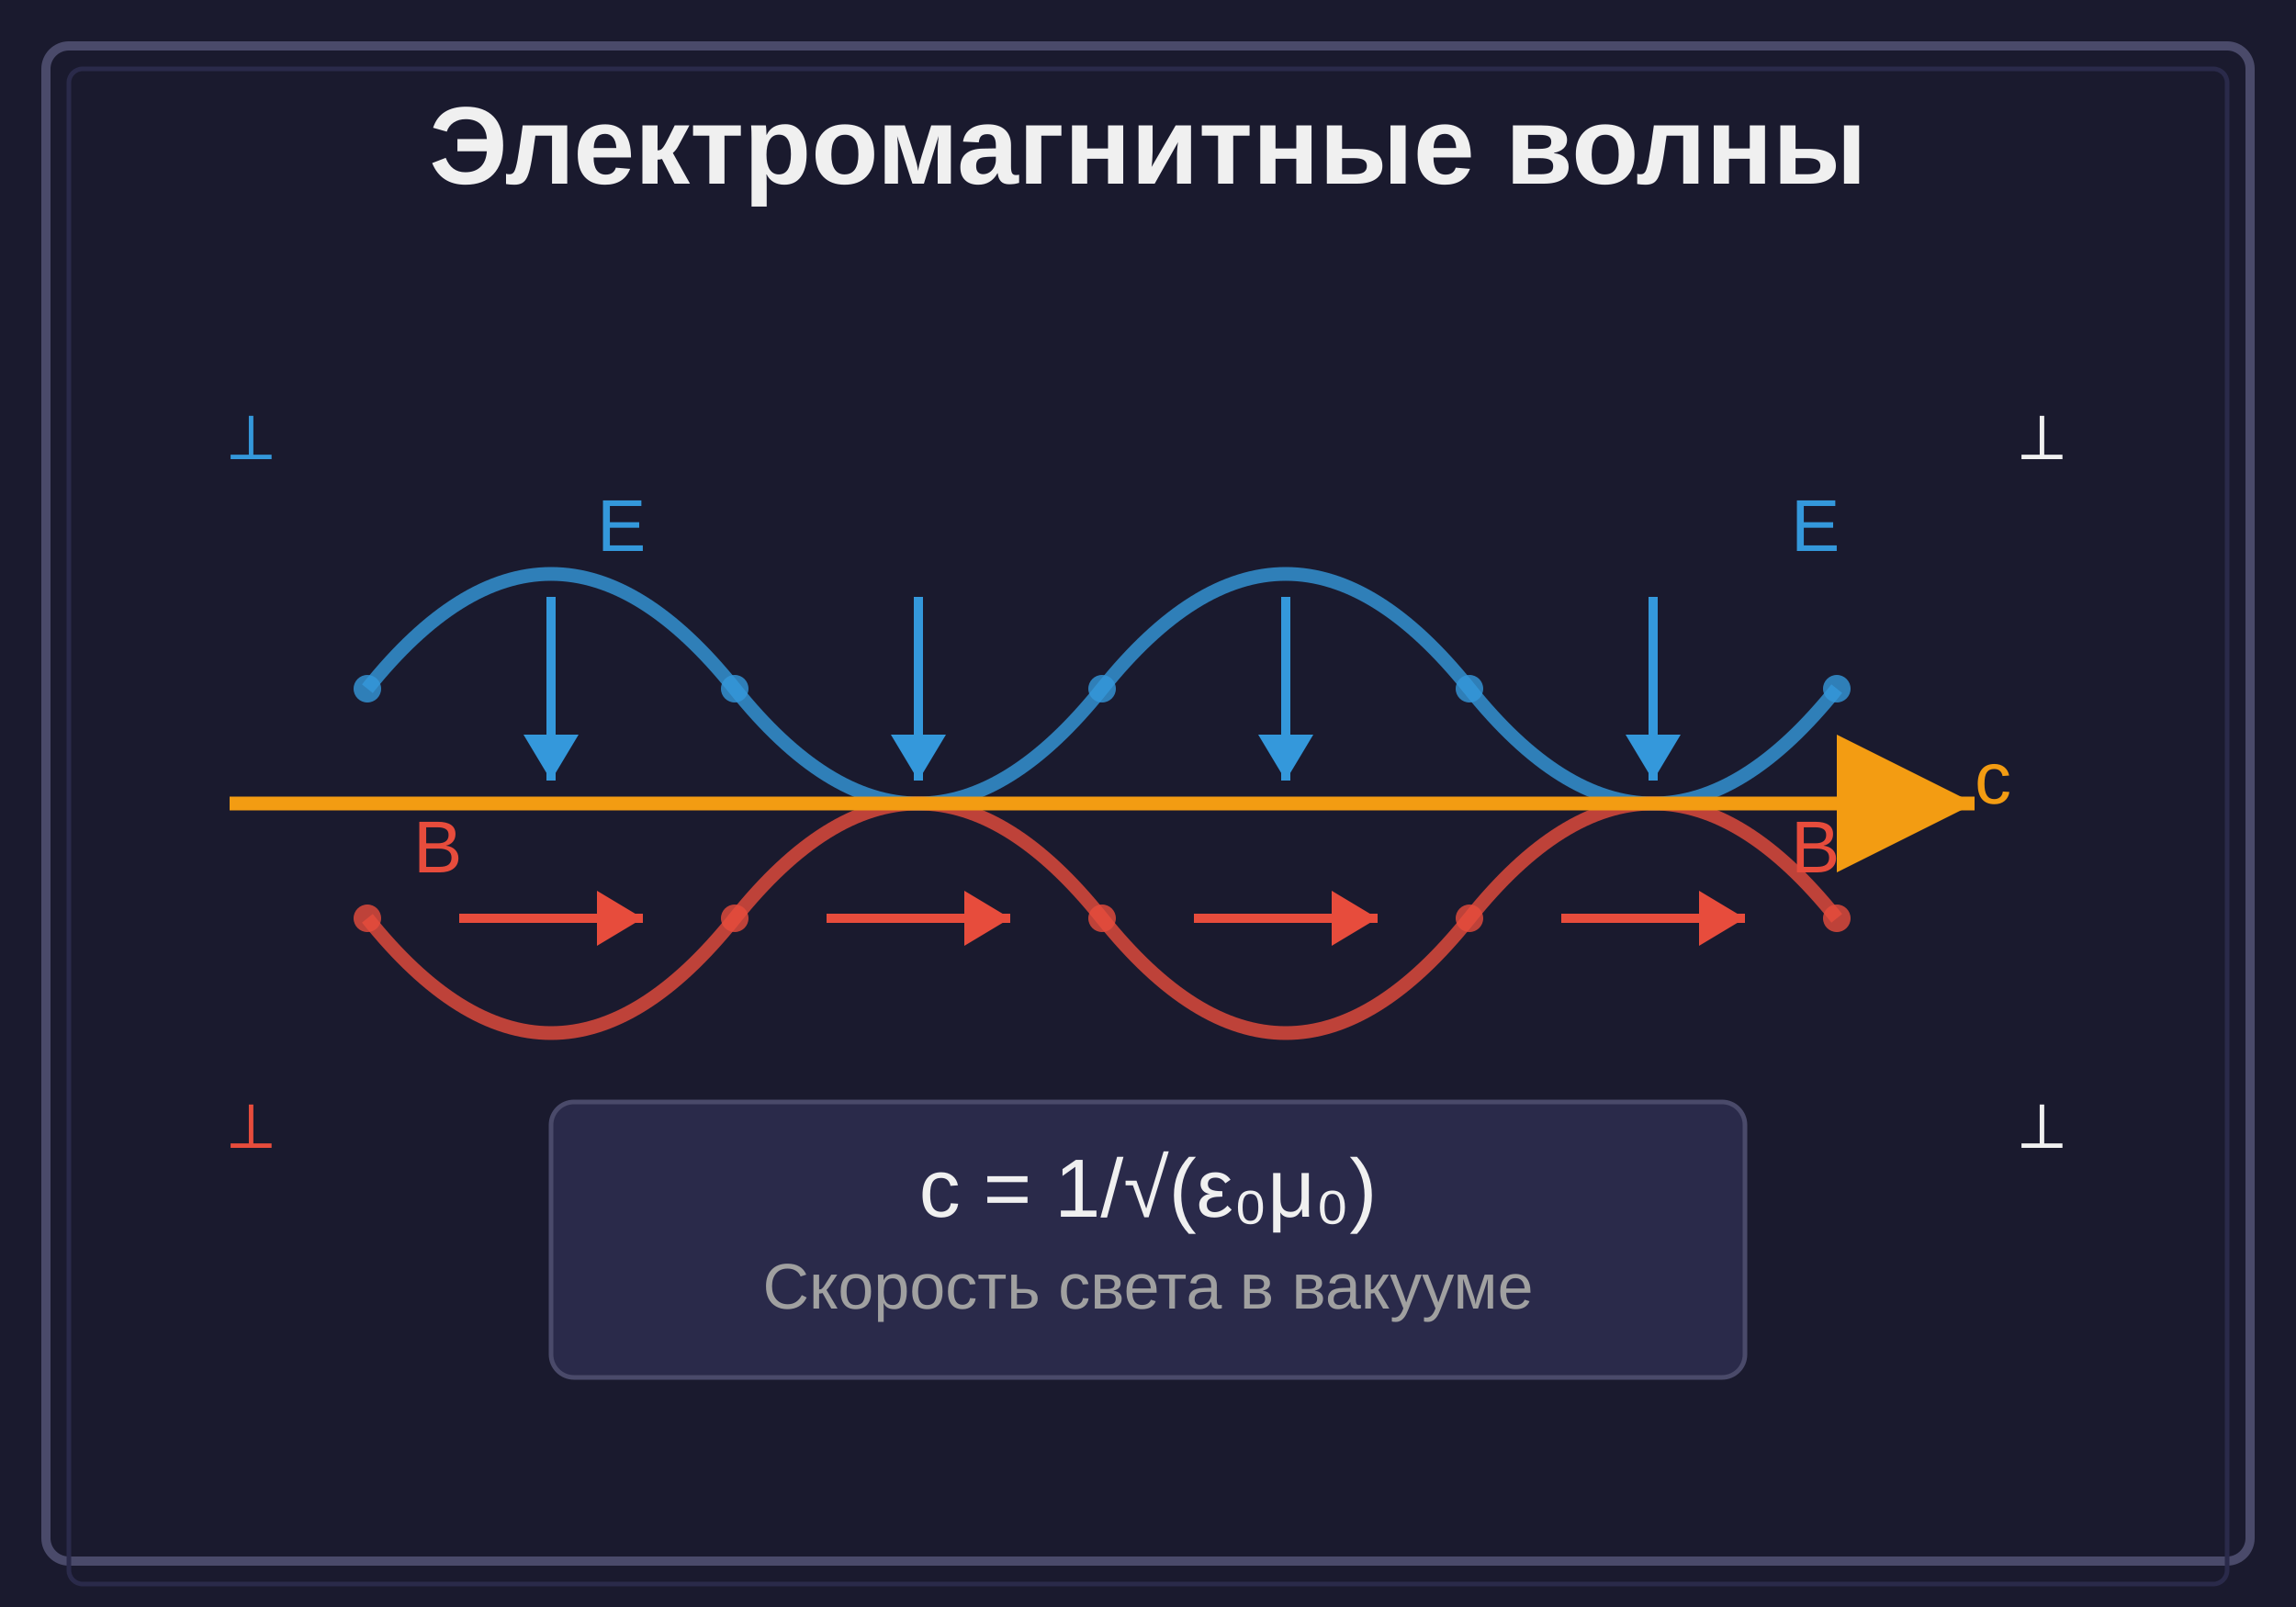
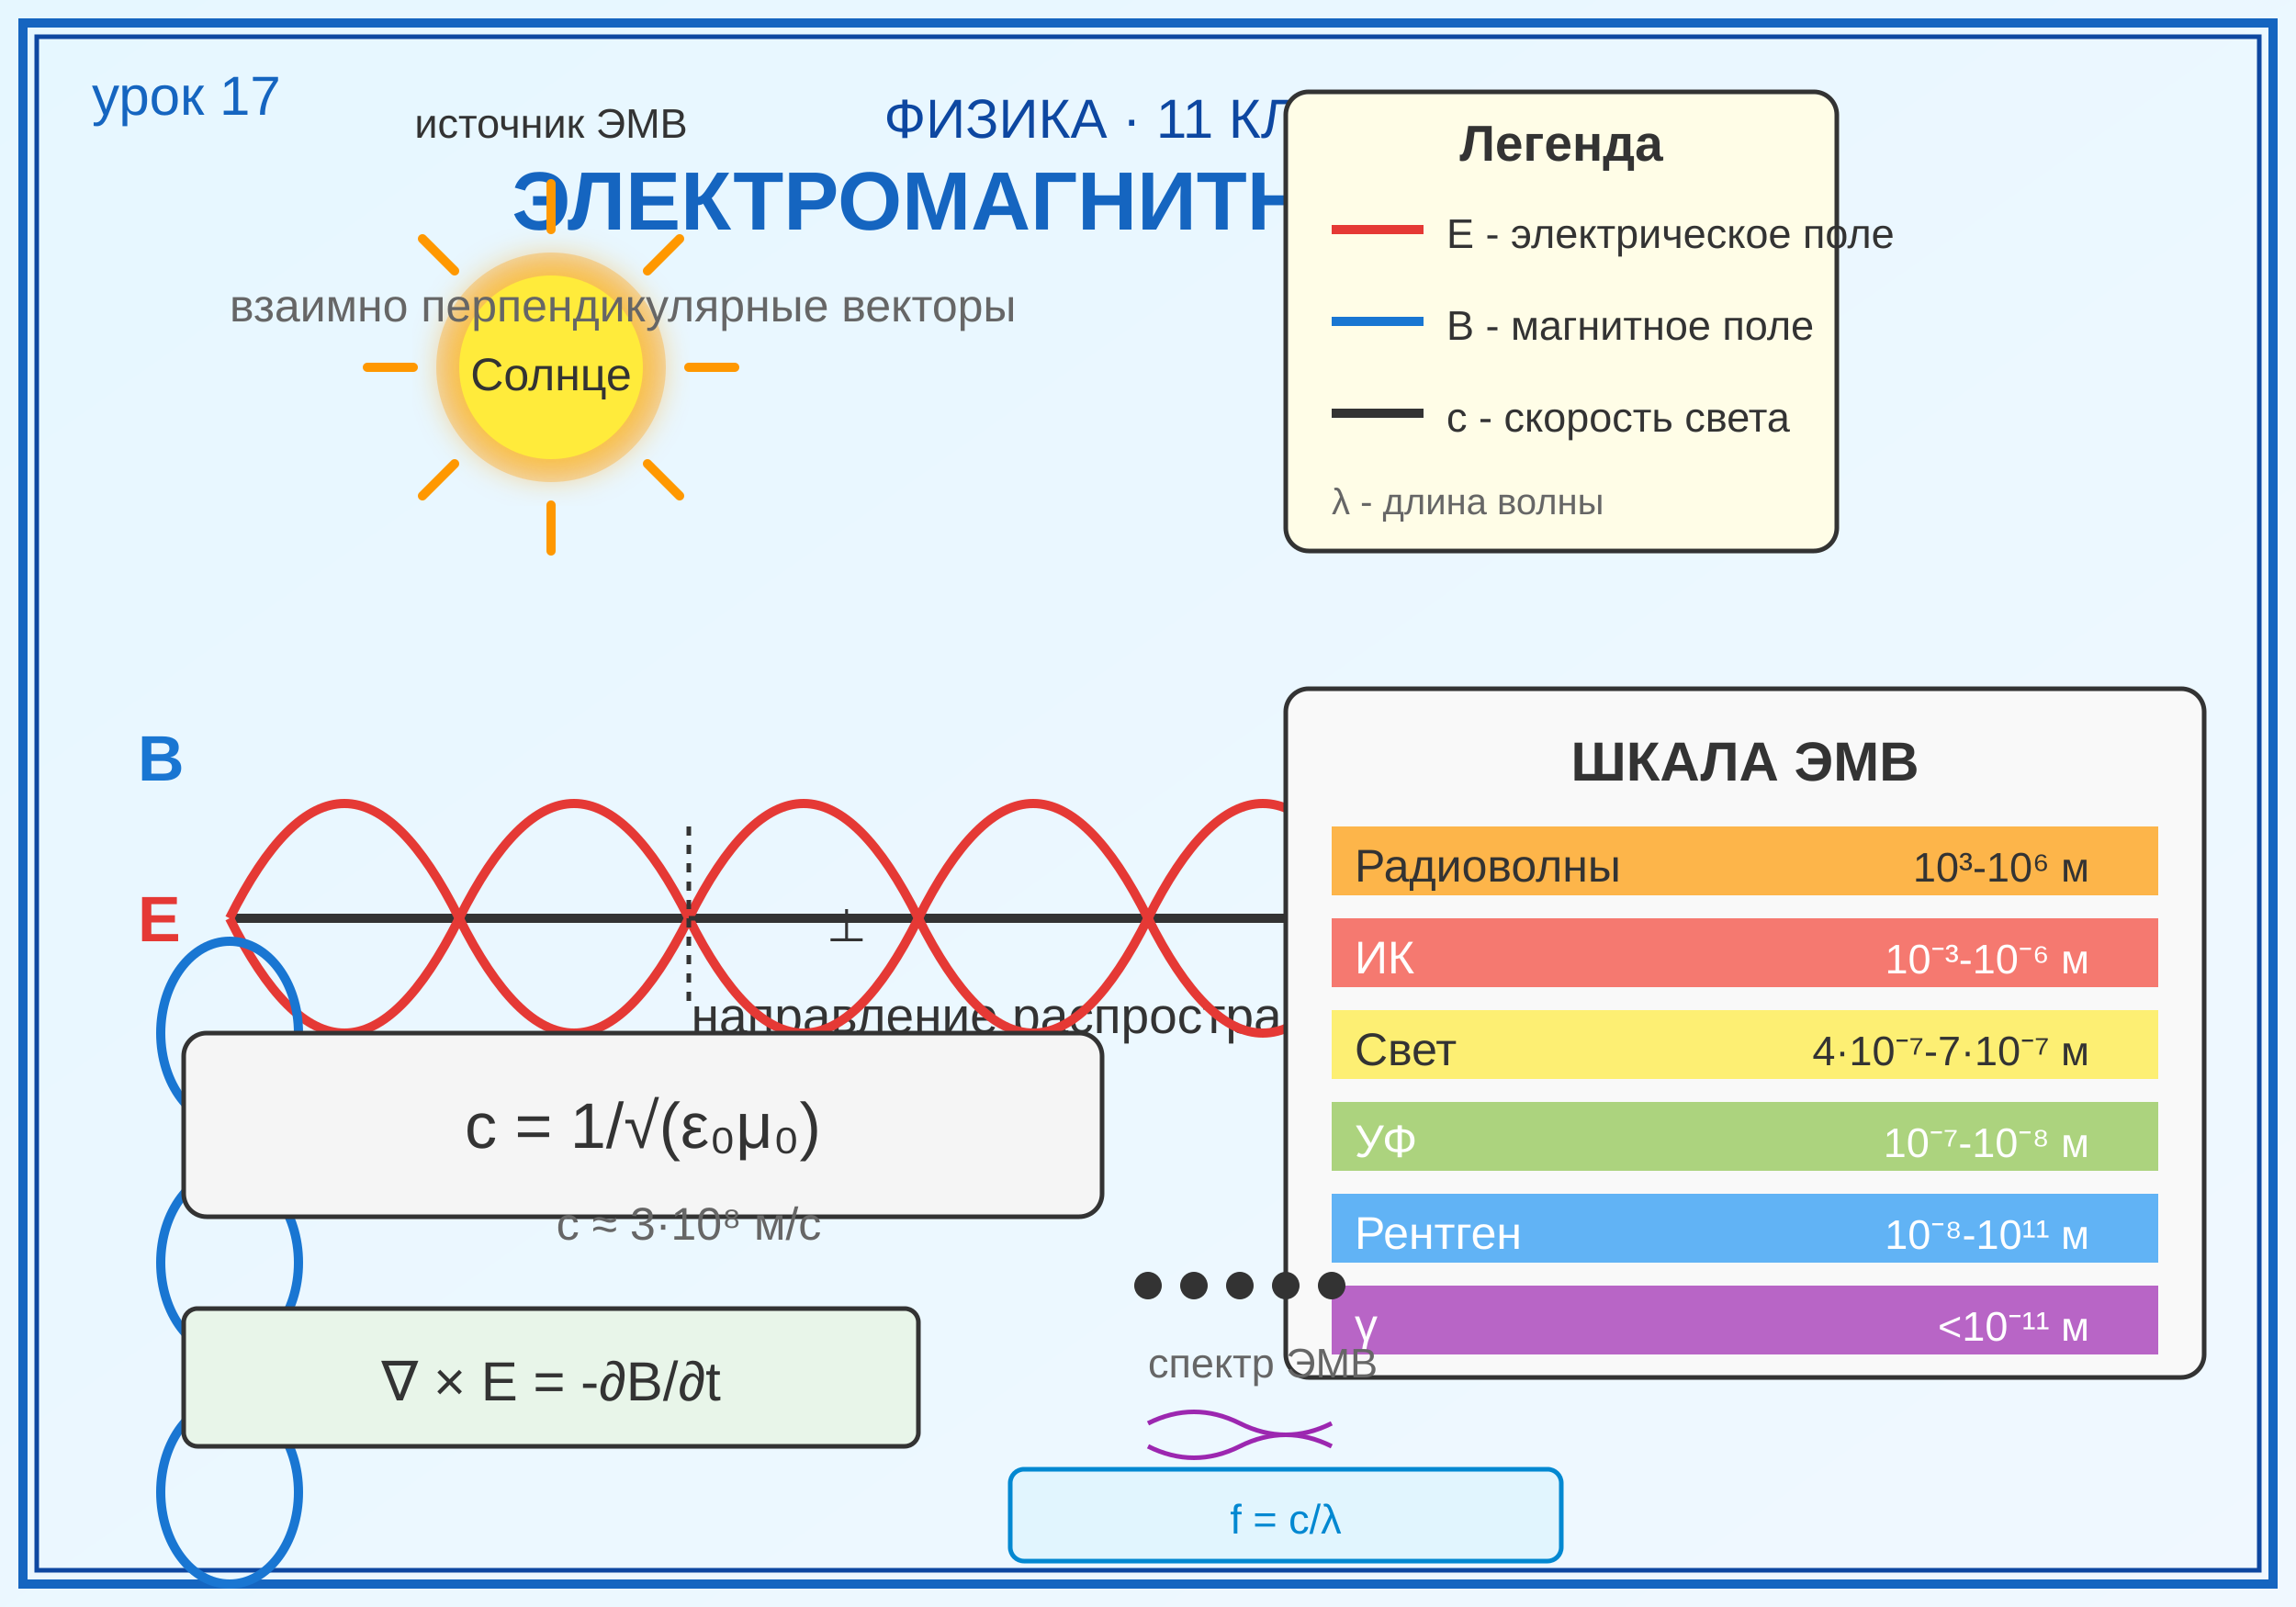
<svg xmlns="http://www.w3.org/2000/svg" viewBox="0 0 500 350">
-   <rect width="500" height="350" fill="#1a1a2e" />
-   <rect x="10" y="10" width="480" height="330" fill="none" stroke="#4a4a6a" stroke-width="2" rx="5" />
-   <rect x="15" y="15" width="470" height="330" fill="none" stroke="#2a2a4a" stroke-width="1" rx="3" />
-   <text x="250" y="40" font-family="Arial, sans-serif" font-size="24" font-weight="bold" text-anchor="middle" fill="#f0f0f0">Электромагнитные волны</text>
-   <path d="M 80 150 Q 120 100, 160 150 T 240 150 T 320 150 T 400 150" fill="none" stroke="#3498db" stroke-width="3" opacity="0.8" />
-   <path d="M 80 200 Q 120 250, 160 200 T 240 200 T 320 200 T 400 200" fill="none" stroke="#e74c3c" stroke-width="3" opacity="0.8" />
-   <g stroke="#3498db" stroke-width="2" fill="#3498db">
-     <line x1="120" y1="130" x2="120" y2="170" marker-end="url(#arrowE)" />
-     <line x1="200" y1="130" x2="200" y2="170" marker-end="url(#arrowE)" />
-     <line x1="280" y1="130" x2="280" y2="170" marker-end="url(#arrowE)" />
-     <line x1="360" y1="130" x2="360" y2="170" marker-end="url(#arrowE)" />
+   <defs>
+     <linearGradient id="bgGradient" x1="0%" y1="0%" x2="100%" y2="100%">
+       <stop offset="0%" style="stop-color:#e6f7ff;stop-opacity:1" />
+       <stop offset="100%" style="stop-color:#f0f8ff;stop-opacity:1" />
+     </linearGradient>
+     <linearGradient id="waveGradient" x1="0%" y1="0%" x2="100%" y2="0%">
+       <stop offset="0%" style="stop-color:#1e88e5;stop-opacity:0.8" />
+       <stop offset="50%" style="stop-color:#43a047;stop-opacity:0.8" />
+       <stop offset="100%" style="stop-color:#8e24aa;stop-opacity:0.8" />
+     </linearGradient>
+     <radialGradient id="lightGradient">
+       <stop offset="0%" style="stop-color:#ffeb3b;stop-opacity:1" />
+       <stop offset="100%" style="stop-color:#ff9800;stop-opacity:0.3" />
+     </radialGradient>
+     <filter id="glow">
+       <feGaussianBlur stdDeviation="3" result="coloredBlur" />
+       <feMerge>
+         <feMergeNode in="coloredBlur" />
+         <feMergeNode in="SourceGraphic" />
+       </feMerge>
+     </filter>
+   </defs>
+   <rect width="500" height="350" fill="url(#bgGradient)" />
+   <rect x="5" y="5" width="490" height="340" fill="none" stroke="#1565c0" stroke-width="2" />
+   <rect x="8" y="8" width="484" height="334" fill="none" stroke="#0d47a1" stroke-width="1" />
+   <text x="250" y="30" text-anchor="middle" font-family="Arial, sans-serif" font-size="12" fill="#0d47a1">ФИЗИКА · 11 КЛАСС</text>
+   <text x="250" y="50" text-anchor="middle" font-family="Arial, sans-serif" font-size="18" font-weight="bold" fill="#1565c0">ЭЛЕКТРОМАГНИТНЫЕ ВОЛНЫ</text>
+   <text x="20" y="25" font-family="Arial, sans-serif" font-size="12" fill="#1565c0">урок 17</text>
+   <g transform="translate(50, 100)">
+     <line x1="0" y1="100" x2="350" y2="100" stroke="#333" stroke-width="2" />
+     <polygon points="350,100 340,95 340,105" fill="#333" />
+     <text x="355" y="105" font-family="Arial, sans-serif" font-size="12" fill="#333">c</text>
+     <text x="180" y="125" text-anchor="middle" font-family="Arial, sans-serif" font-size="11" fill="#333">направление распространения</text>
+     <path d="M0,100 Q25,50 50,100 T100,100 T150,100 T200,100 T250,100 T300,100 T350,100" stroke="#e53935" stroke-width="2" fill="none" />
+     <path d="M0,100 Q25,150 50,100 T100,100 T150,100 T200,100 T250,100 T300,100 T350,100" stroke="#e53935" stroke-width="2" fill="none" />
+     <text x="-20" y="105" font-family="Arial, sans-serif" font-size="14" fill="#e53935" font-weight="bold">E</text>
+     <g transform="translate(0, 100)">
+       <ellipse cx="25" cy="0" rx="20" ry="15" stroke="#1976d2" stroke-width="2" fill="none" transform="rotate(90)" />
+       <ellipse cx="75" cy="0" rx="20" ry="15" stroke="#1976d2" stroke-width="2" fill="none" transform="rotate(90)" />
+       <ellipse cx="125" cy="0" rx="20" ry="15" stroke="#1976d2" stroke-width="2" fill="none" transform="rotate(90)" />
+       <ellipse cx="175" cy="0" rx="20" ry="15" stroke="#1976d2" stroke-width="2" fill="none" transform="rotate(90)" />
+       <ellipse cx="225" cy="0" rx="20" ry="15" stroke="#1976d2" stroke-width="2" fill="none" transform="rotate(90)" />
+       <ellipse cx="275" cy="0" rx="20" ry="15" stroke="#1976d2" stroke-width="2" fill="none" transform="rotate(90)" />
+       <ellipse cx="325" cy="0" rx="20" ry="15" stroke="#1976d2" stroke-width="2" fill="none" transform="rotate(90)" />
+     </g>
+     <text x="-20" y="70" font-family="Arial, sans-serif" font-size="14" fill="#1976d2" font-weight="bold">B</text>
+     <line x1="100" y1="80" x2="100" y2="120" stroke="#333" stroke-width="1" stroke-dasharray="2,2" />
+     <line x1="80" y1="100" x2="120" y2="100" stroke="#333" stroke-width="1" stroke-dasharray="2,2" />
+     <text x="130" y="105" font-family="Arial, sans-serif" font-size="10" fill="#333">⊥</text>
  </g>
-   <g stroke="#e74c3c" stroke-width="2" fill="#e74c3c">
-     <line x1="100" y1="200" x2="140" y2="200" marker-end="url(#arrowB)" />
-     <line x1="180" y1="200" x2="220" y2="200" marker-end="url(#arrowB)" />
-     <line x1="260" y1="200" x2="300" y2="200" marker-end="url(#arrowB)" />
-     <line x1="340" y1="200" x2="380" y2="200" marker-end="url(#arrowB)" />
+   <g transform="translate(50, 240)">
+     <rect x="-10" y="-15" width="200" height="40" fill="#f5f5f5" stroke="#333" stroke-width="1" rx="5" />
+     <text x="90" y="10" text-anchor="middle" font-family="Arial, sans-serif" font-size="14" fill="#333">c = 1/√(ε₀μ₀)</text>
+     <text x="100" y="30" text-anchor="middle" font-family="Arial, sans-serif" font-size="10" fill="#666">c ≈ 3·10⁸ м/с</text>
  </g>
-   <g stroke="#f39c12" stroke-width="3" fill="#f39c12">
-     <line x1="50" y1="175" x2="430" y2="175" marker-end="url(#arrowC)" />
+   <g transform="translate(280, 150)">
+     <rect x="0" y="0" width="200" height="150" fill="#f9f9f9" stroke="#333" stroke-width="1" rx="5" />
+     <text x="100" y="20" text-anchor="middle" font-family="Arial, sans-serif" font-size="12" font-weight="bold" fill="#333">ШКАЛА ЭМВ</text>
+     <rect x="10" y="30" width="180" height="15" fill="#ff9800" opacity="0.7" />
+     <text x="15" y="42" font-family="Arial, sans-serif" font-size="10" fill="#333">Радиоволны</text>
+     <text x="175" y="42" text-anchor="end" font-family="Arial, sans-serif" font-size="9" fill="#333">10³-10⁶ м</text>
+     <rect x="10" y="50" width="180" height="15" fill="#f44336" opacity="0.7" />
+     <text x="15" y="62" font-family="Arial, sans-serif" font-size="10" fill="#fff">ИК</text>
+     <text x="175" y="62" text-anchor="end" font-family="Arial, sans-serif" font-size="9" fill="#fff">10⁻³-10⁻⁶ м</text>
+     <rect x="10" y="70" width="180" height="15" fill="#ffeb3b" opacity="0.7" />
+     <text x="15" y="82" font-family="Arial, sans-serif" font-size="10" fill="#333">Свет</text>
+     <text x="175" y="82" text-anchor="end" font-family="Arial, sans-serif" font-size="9" fill="#333">4·10⁻⁷-7·10⁻⁷ м</text>
+     <rect x="10" y="90" width="180" height="15" fill="#8bc34a" opacity="0.7" />
+     <text x="15" y="102" font-family="Arial, sans-serif" font-size="10" fill="#fff">УФ</text>
+     <text x="175" y="102" text-anchor="end" font-family="Arial, sans-serif" font-size="9" fill="#fff">10⁻⁷-10⁻⁸ м</text>
+     <rect x="10" y="110" width="180" height="15" fill="#2196f3" opacity="0.7" />
+     <text x="15" y="122" font-family="Arial, sans-serif" font-size="10" fill="#fff">Рентген</text>
+     <text x="175" y="122" text-anchor="end" font-family="Arial, sans-serif" font-size="9" fill="#fff">10⁻⁸-10¹¹ м</text>
+     <rect x="10" y="130" width="180" height="15" fill="#9c27b0" opacity="0.7" />
+     <text x="15" y="142" font-family="Arial, sans-serif" font-size="10" fill="#fff">γ</text>
+     <text x="175" y="142" text-anchor="end" font-family="Arial, sans-serif" font-size="9" fill="#fff">&lt;10⁻¹¹ м</text>
  </g>
-   <text x="130" y="120" font-family="Arial, sans-serif" font-size="16" fill="#3498db">E</text>
-   <text x="390" y="120" font-family="Arial, sans-serif" font-size="16" fill="#3498db">E</text>
-   <text x="90" y="190" font-family="Arial, sans-serif" font-size="16" fill="#e74c3c">B</text>
-   <text x="390" y="190" font-family="Arial, sans-serif" font-size="16" fill="#e74c3c">B</text>
-   <text x="430" y="175" font-family="Arial, sans-serif" font-size="16" fill="#f39c12">c</text>
-   <rect x="120" y="240" width="260" height="60" fill="#2a2a4a" stroke="#4a4a6a" stroke-width="1" rx="5" />
-   <text x="250" y="265" font-family="Arial, sans-serif" font-size="18" text-anchor="middle" fill="#f0f0f0">c = 1/√(ε₀μ₀)</text>
-   <text x="250" y="285" font-family="Arial, sans-serif" font-size="14" text-anchor="middle" fill="#a0a0a0">Скорость света в вакууме</text>
-   <circle cx="80" cy="150" r="3" fill="#3498db" opacity="0.8" />
-   <circle cx="160" cy="150" r="3" fill="#3498db" opacity="0.8" />
-   <circle cx="240" cy="150" r="3" fill="#3498db" opacity="0.8" />
-   <circle cx="320" cy="150" r="3" fill="#3498db" opacity="0.8" />
-   <circle cx="400" cy="150" r="3" fill="#3498db" opacity="0.8" />
-   <circle cx="80" cy="200" r="3" fill="#e74c3c" opacity="0.8" />
-   <circle cx="160" cy="200" r="3" fill="#e74c3c" opacity="0.8" />
-   <circle cx="240" cy="200" r="3" fill="#e74c3c" opacity="0.8" />
-   <circle cx="320" cy="200" r="3" fill="#e74c3c" opacity="0.8" />
-   <circle cx="400" cy="200" r="3" fill="#e74c3c" opacity="0.8" />
-   <text x="50" y="100" font-family="Arial, sans-serif" font-size="14" fill="#3498db">⟂</text>
-   <text x="50" y="250" font-family="Arial, sans-serif" font-size="14" fill="#e74c3c">⟂</text>
-   <text x="440" y="100" font-family="Arial, sans-serif" font-size="14" fill="#f0f0f0">⟂</text>
-   <text x="440" y="250" font-family="Arial, sans-serif" font-size="14" fill="#f0f0f0">⟂</text>
-   <defs>
-     <marker id="arrowE" markerWidth="10" markerHeight="10" refX="5" refY="3" orient="auto" markerUnits="strokeWidth">
-       <path d="M0,0 L0,6 L5,3 z" fill="#3498db" />
-     </marker>
-     <marker id="arrowB" markerWidth="10" markerHeight="10" refX="5" refY="3" orient="auto" markerUnits="strokeWidth">
-       <path d="M0,0 L0,6 L5,3 z" fill="#e74c3c" />
-     </marker>
-     <marker id="arrowC" markerWidth="15" markerHeight="15" refX="10" refY="5" orient="auto" markerUnits="strokeWidth">
-       <path d="M0,0 L0,10 L10,5 z" fill="#f39c12" />
-     </marker>
-   </defs>
+   <g transform="translate(120, 80)">
+     <circle cx="0" cy="0" r="25" fill="url(#lightGradient)" filter="url(#glow)" />
+     <circle cx="0" cy="0" r="20" fill="#ffeb3b" />
+     <g stroke="#ff9800" stroke-width="2" stroke-linecap="round">
+       <line x1="0" y1="-30" x2="0" y2="-40" />
+       <line x1="21" y1="-21" x2="28" y2="-28" />
+       <line x1="30" y1="0" x2="40" y2="0" />
+       <line x1="21" y1="21" x2="28" y2="28" />
+       <line x1="0" y1="30" x2="0" y2="40" />
+       <line x1="-21" y1="21" x2="-28" y2="28" />
+       <line x1="-30" y1="0" x2="-40" y2="0" />
+       <line x1="-21" y1="-21" x2="-28" y2="-28" />
+     </g>
+     <text x="0" y="5" text-anchor="middle" font-family="Arial, sans-serif" font-size="10" fill="#333">Солнце</text>
+     <text x="0" y="-50" text-anchor="middle" font-family="Arial, sans-serif" font-size="9" fill="#333">источник ЭМВ</text>
+   </g>
+   <g transform="translate(50, 300)">
+     <rect x="-10" y="-15" width="160" height="30" fill="#e8f5e9" stroke="#333" stroke-width="1" rx="3" />
+     <text x="70" y="5" text-anchor="middle" font-family="Arial, sans-serif" font-size="12" fill="#333">∇ × E = -∂B/∂t</text>
+   </g>
+   <text x="50" y="70" font-family="Arial, sans-serif" font-size="10" fill="#666">взаимно перпендикулярные векторы</text>
+   <g transform="translate(280, 20)">
+     <rect x="0" y="0" width="120" height="100" fill="#fffde7" stroke="#333" stroke-width="1" rx="5" />
+     <text x="60" y="15" text-anchor="middle" font-family="Arial, sans-serif" font-size="11" font-weight="bold" fill="#333">Легенда</text>
+     <line x1="10" y1="30" x2="30" y2="30" stroke="#e53935" stroke-width="2" />
+     <text x="35" y="34" font-family="Arial, sans-serif" font-size="9" fill="#333">E - электрическое поле</text>
+     <line x1="10" y1="50" x2="30" y2="50" stroke="#1976d2" stroke-width="2" />
+     <text x="35" y="54" font-family="Arial, sans-serif" font-size="9" fill="#333">B - магнитное поле</text>
+     <line x1="10" y1="70" x2="30" y2="70" stroke="#333" stroke-width="2" />
+     <text x="35" y="74" font-family="Arial, sans-serif" font-size="9" fill="#333">c - скорость света</text>
+     <text x="10" y="92" font-family="Arial, sans-serif" font-size="8" fill="#666">λ - длина волны</text>
+   </g>
+   <circle cx="250" cy="280" r="3" fill="#333" />
+   <circle cx="260" cy="280" r="3" fill="#333" />
+   <circle cx="270" cy="280" r="3" fill="#333" />
+   <circle cx="280" cy="280" r="3" fill="#333" />
+   <circle cx="290" cy="280" r="3" fill="#333" />
+   <text x="250" y="300" font-family="Arial, sans-serif" font-size="9" fill="#666">спектр ЭМВ</text>
+   <path d="M250,310 Q260,305 270,310 T290,310" stroke="#9c27b0" stroke-width="1" fill="none" />
+   <path d="M250,315 Q260,320 270,315 T290,315" stroke="#9c27b0" stroke-width="1" fill="none" />
+   <rect x="220" y="320" width="120" height="20" fill="#e1f5fe" stroke="#0288d1" stroke-width="1" rx="3" />
+   <text x="280" y="334" text-anchor="middle" font-family="Arial, sans-serif" font-size="9" fill="#0288d1">f = c/λ</text>
</svg>
